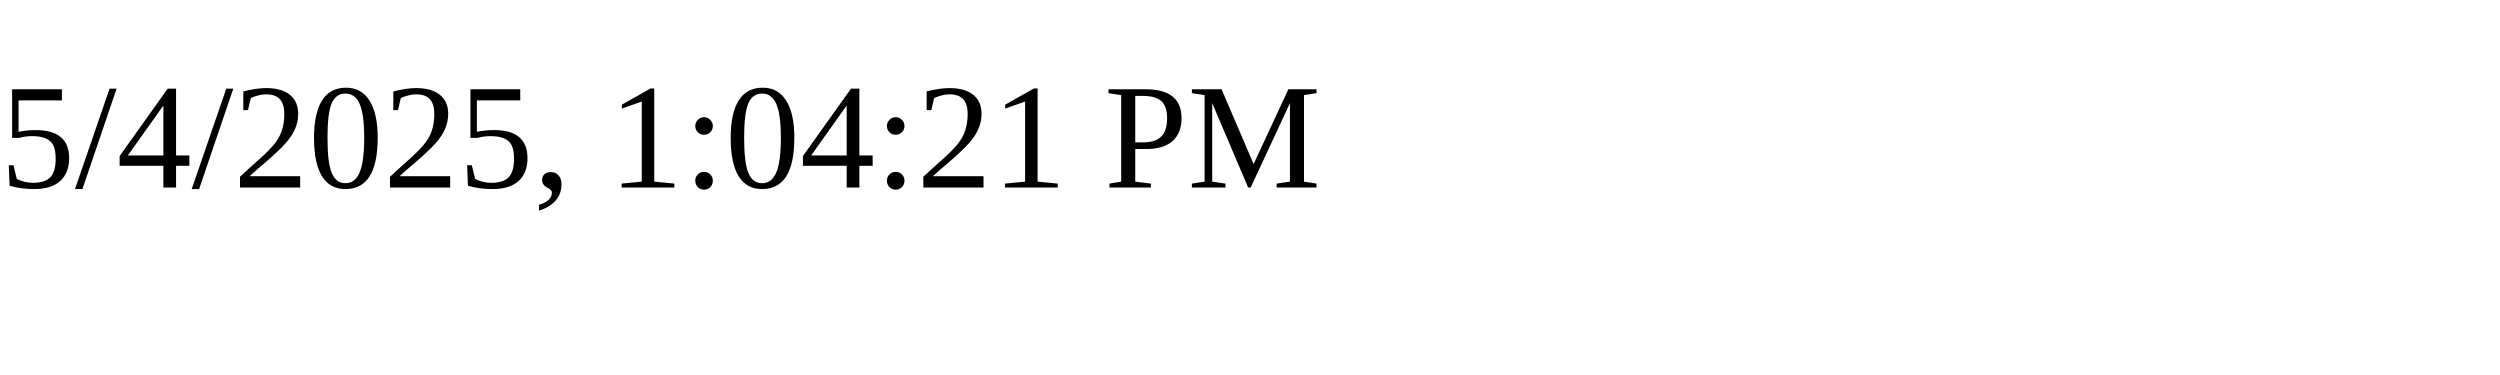
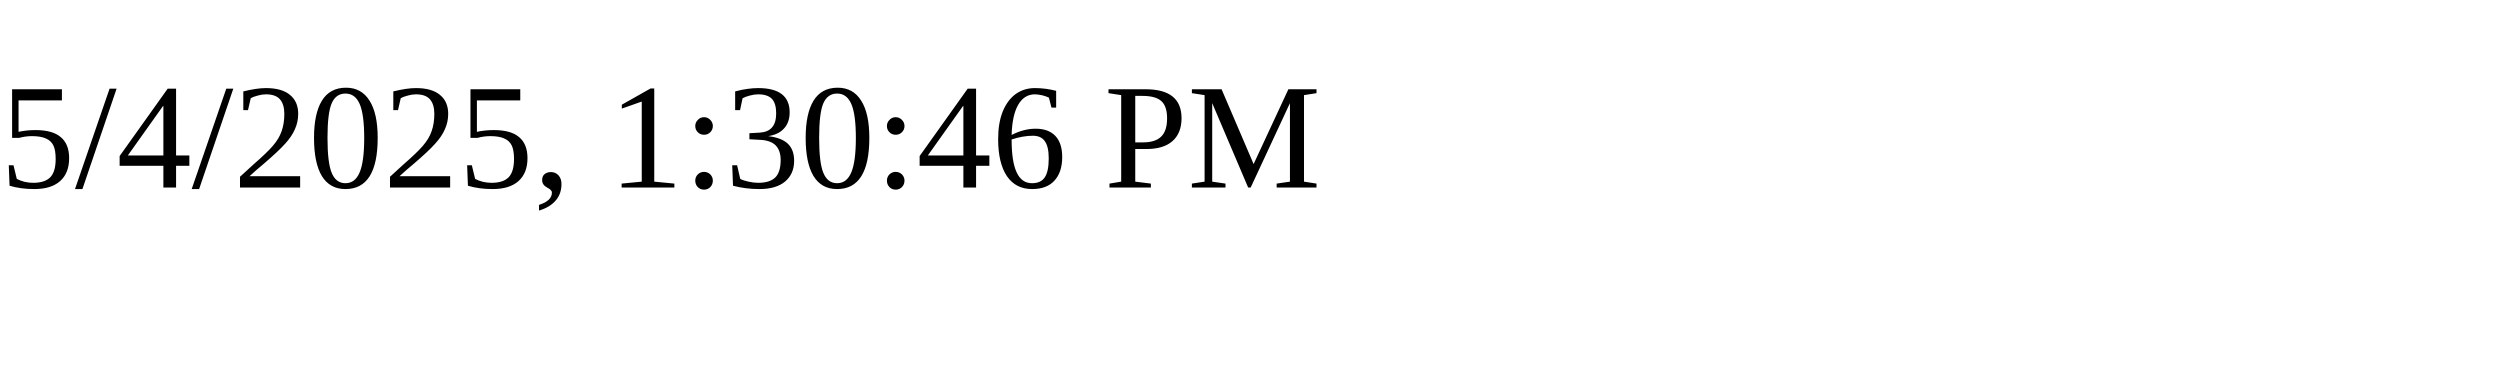
<svg xmlns="http://www.w3.org/2000/svg" height="30" width="200">
-   <text x="0" y="15">5/4/2025, 1:04:21 PM</text>
+   <text x="0" y="15">5/4/2025, 1:30:46 PM</text>
</svg>
